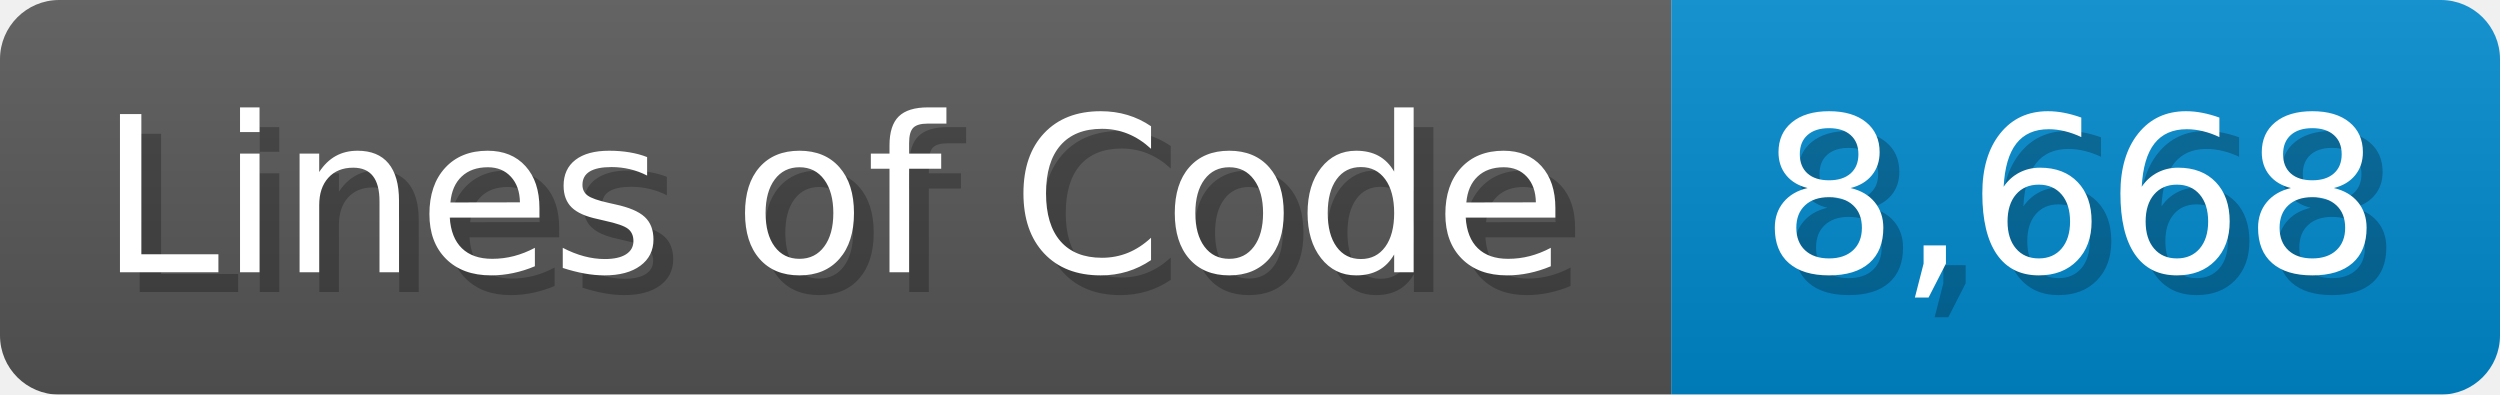
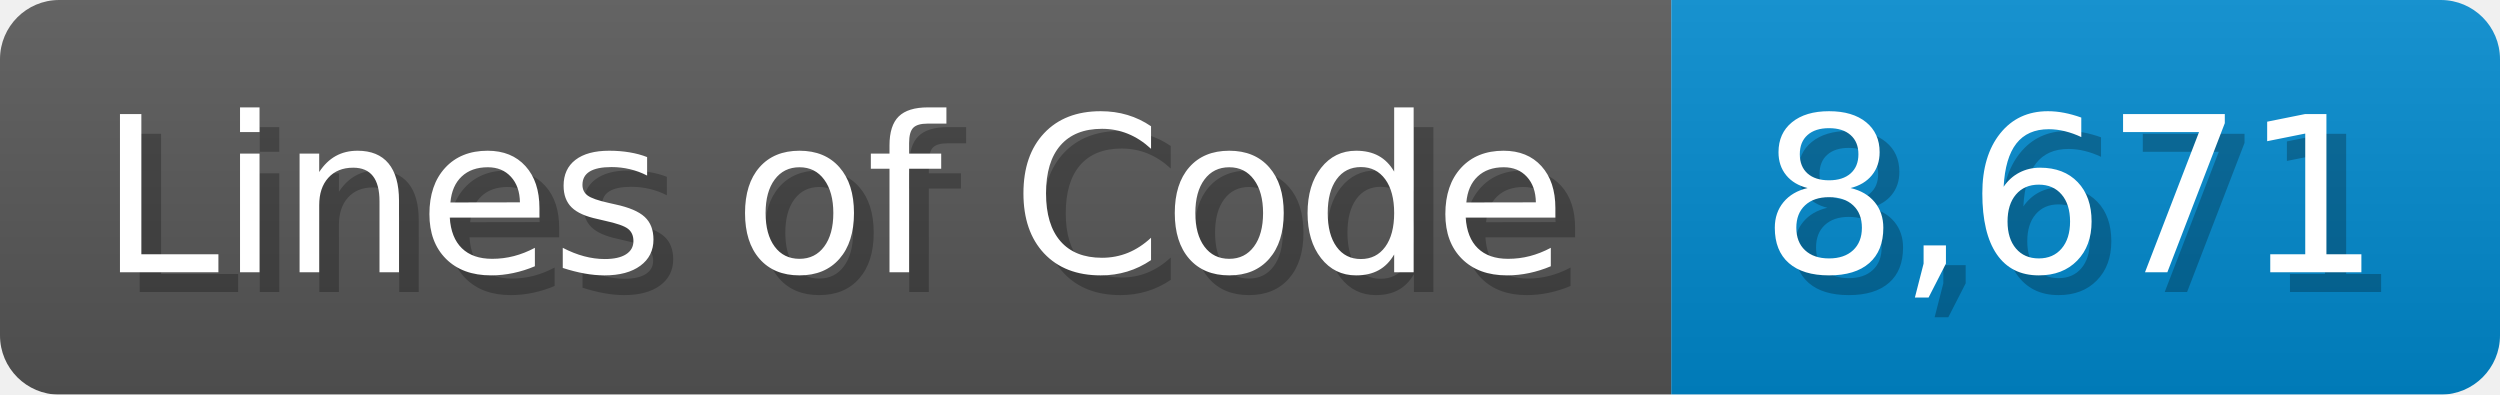
<svg xmlns="http://www.w3.org/2000/svg" width="126.7" height="20" viewBox="0 0 1267 200">
  <linearGradient id="a" x2="0" y2="100%">
    <stop offset="0" stop-opacity=".1" stop-color="#EEE" />
    <stop offset="1" stop-opacity=".1" />
  </linearGradient>
  <mask id="m">
    <rect width="1267" height="200" rx="30" fill="#FFF" />
  </mask>
  <g mask="url(#m)">
    <rect width="847" height="200" fill="#555" />
    <rect width="420" height="200" fill="#08C" x="847" />
    <rect width="1267" height="200" fill="url(#a)" />
  </g>
  <g fill="#fff" text-anchor="start" font-family="Verdana,DejaVu Sans,sans-serif" font-size="110">
    <text x="60" y="148" textLength="747" fill="#000" opacity="0.25">Lines of Code</text>
    <text x="50" y="138" textLength="747">Lines of Code</text>
-     <text x="902" y="148" textLength="320" fill="#000" opacity="0.25">8,668</text>
-     <text x="892" y="138" textLength="320">8,668</text>
+     <text x="902" y="148" textLength="320" fill="#000" opacity="0.25">8,671</text>
+     <text x="892" y="138" textLength="320">8,671</text>
  </g>
</svg>
